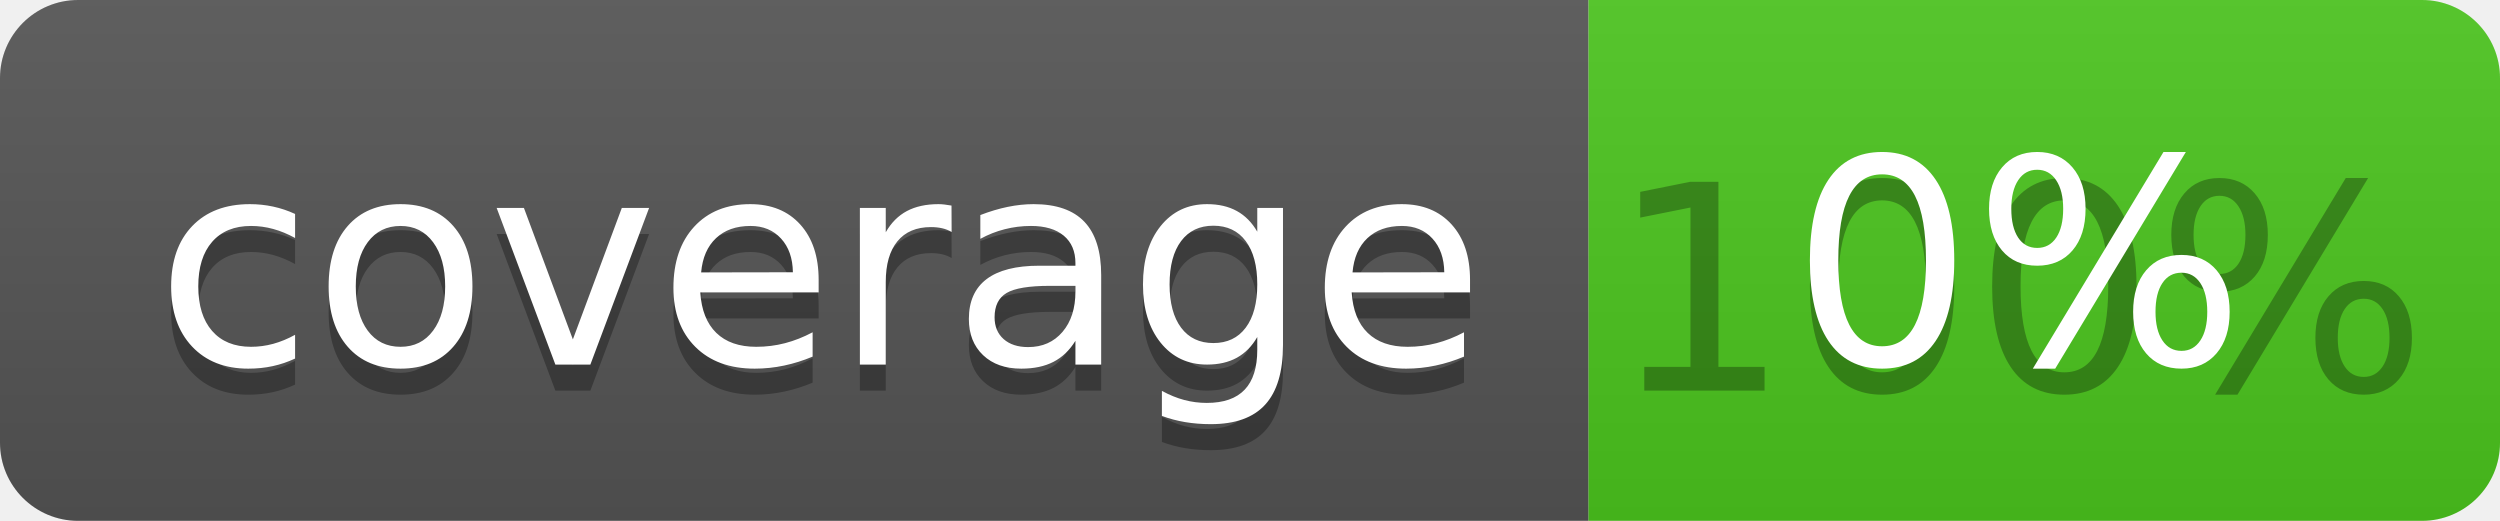
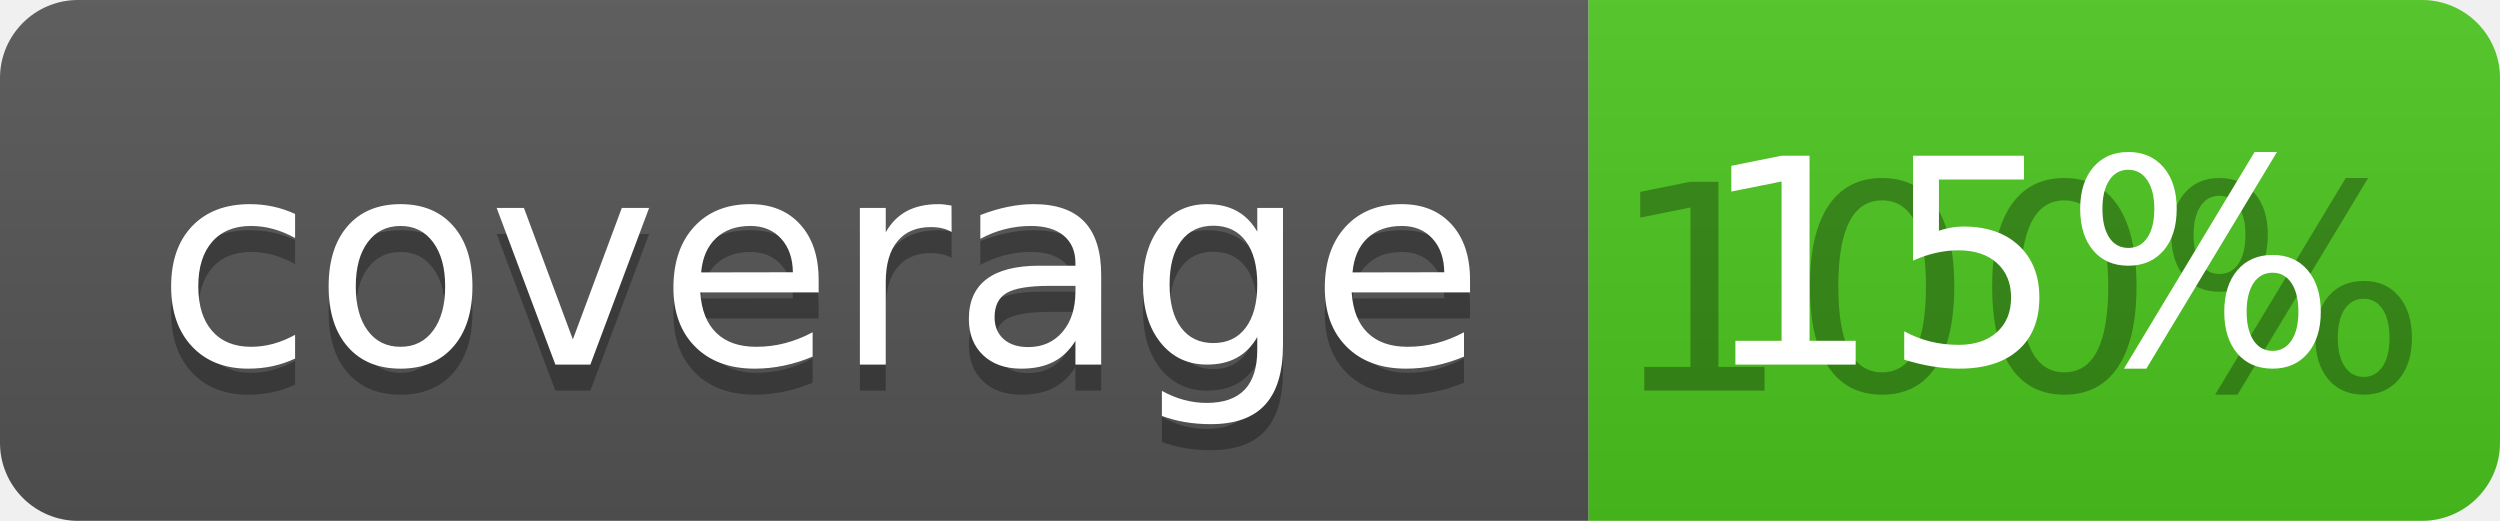
<svg xmlns="http://www.w3.org/2000/svg" width="96" height="20">
  <linearGradient id="b" x2="0" y2="100%">
    <stop offset="0" stop-color="#bbb" stop-opacity=".1" />
    <stop offset="1" stop-opacity=".1" />
  </linearGradient>
  <clipPath id="a">
    <rect width="96" height="20" rx="3" fill="#fff" />
  </clipPath>
  <g clip-path="url(#a)">
    <path fill="#555" d="M0 0h61v20H0z" />
    <path fill="#4CC61E" d="M61 0h35v20H61z" />
    <path fill="url(#b)" d="M0 0h96v20H0z" />
  </g>
  <g fill="#fff" text-anchor="middle" font-family="DejaVu Sans,Verdana,Geneva,sans-serif" font-size="110">
    <text x="315" y="150" fill="#010101" fill-opacity=".3" transform="scale(.1)" textLength="510">coverage</text>
    <text x="315" y="140" transform="scale(.1)" textLength="510">coverage</text>
    <text x="775" y="150" fill="#010101" fill-opacity=".3" transform="scale(.1)" textLength="250">100%</text>
-     <text x="775" y="140" transform="scale(.1)" textLength="250">0%</text>
+     <text x="775" y="140" transform="scale(.1)" textLength="250">15%</text>
  </g>
</svg>
